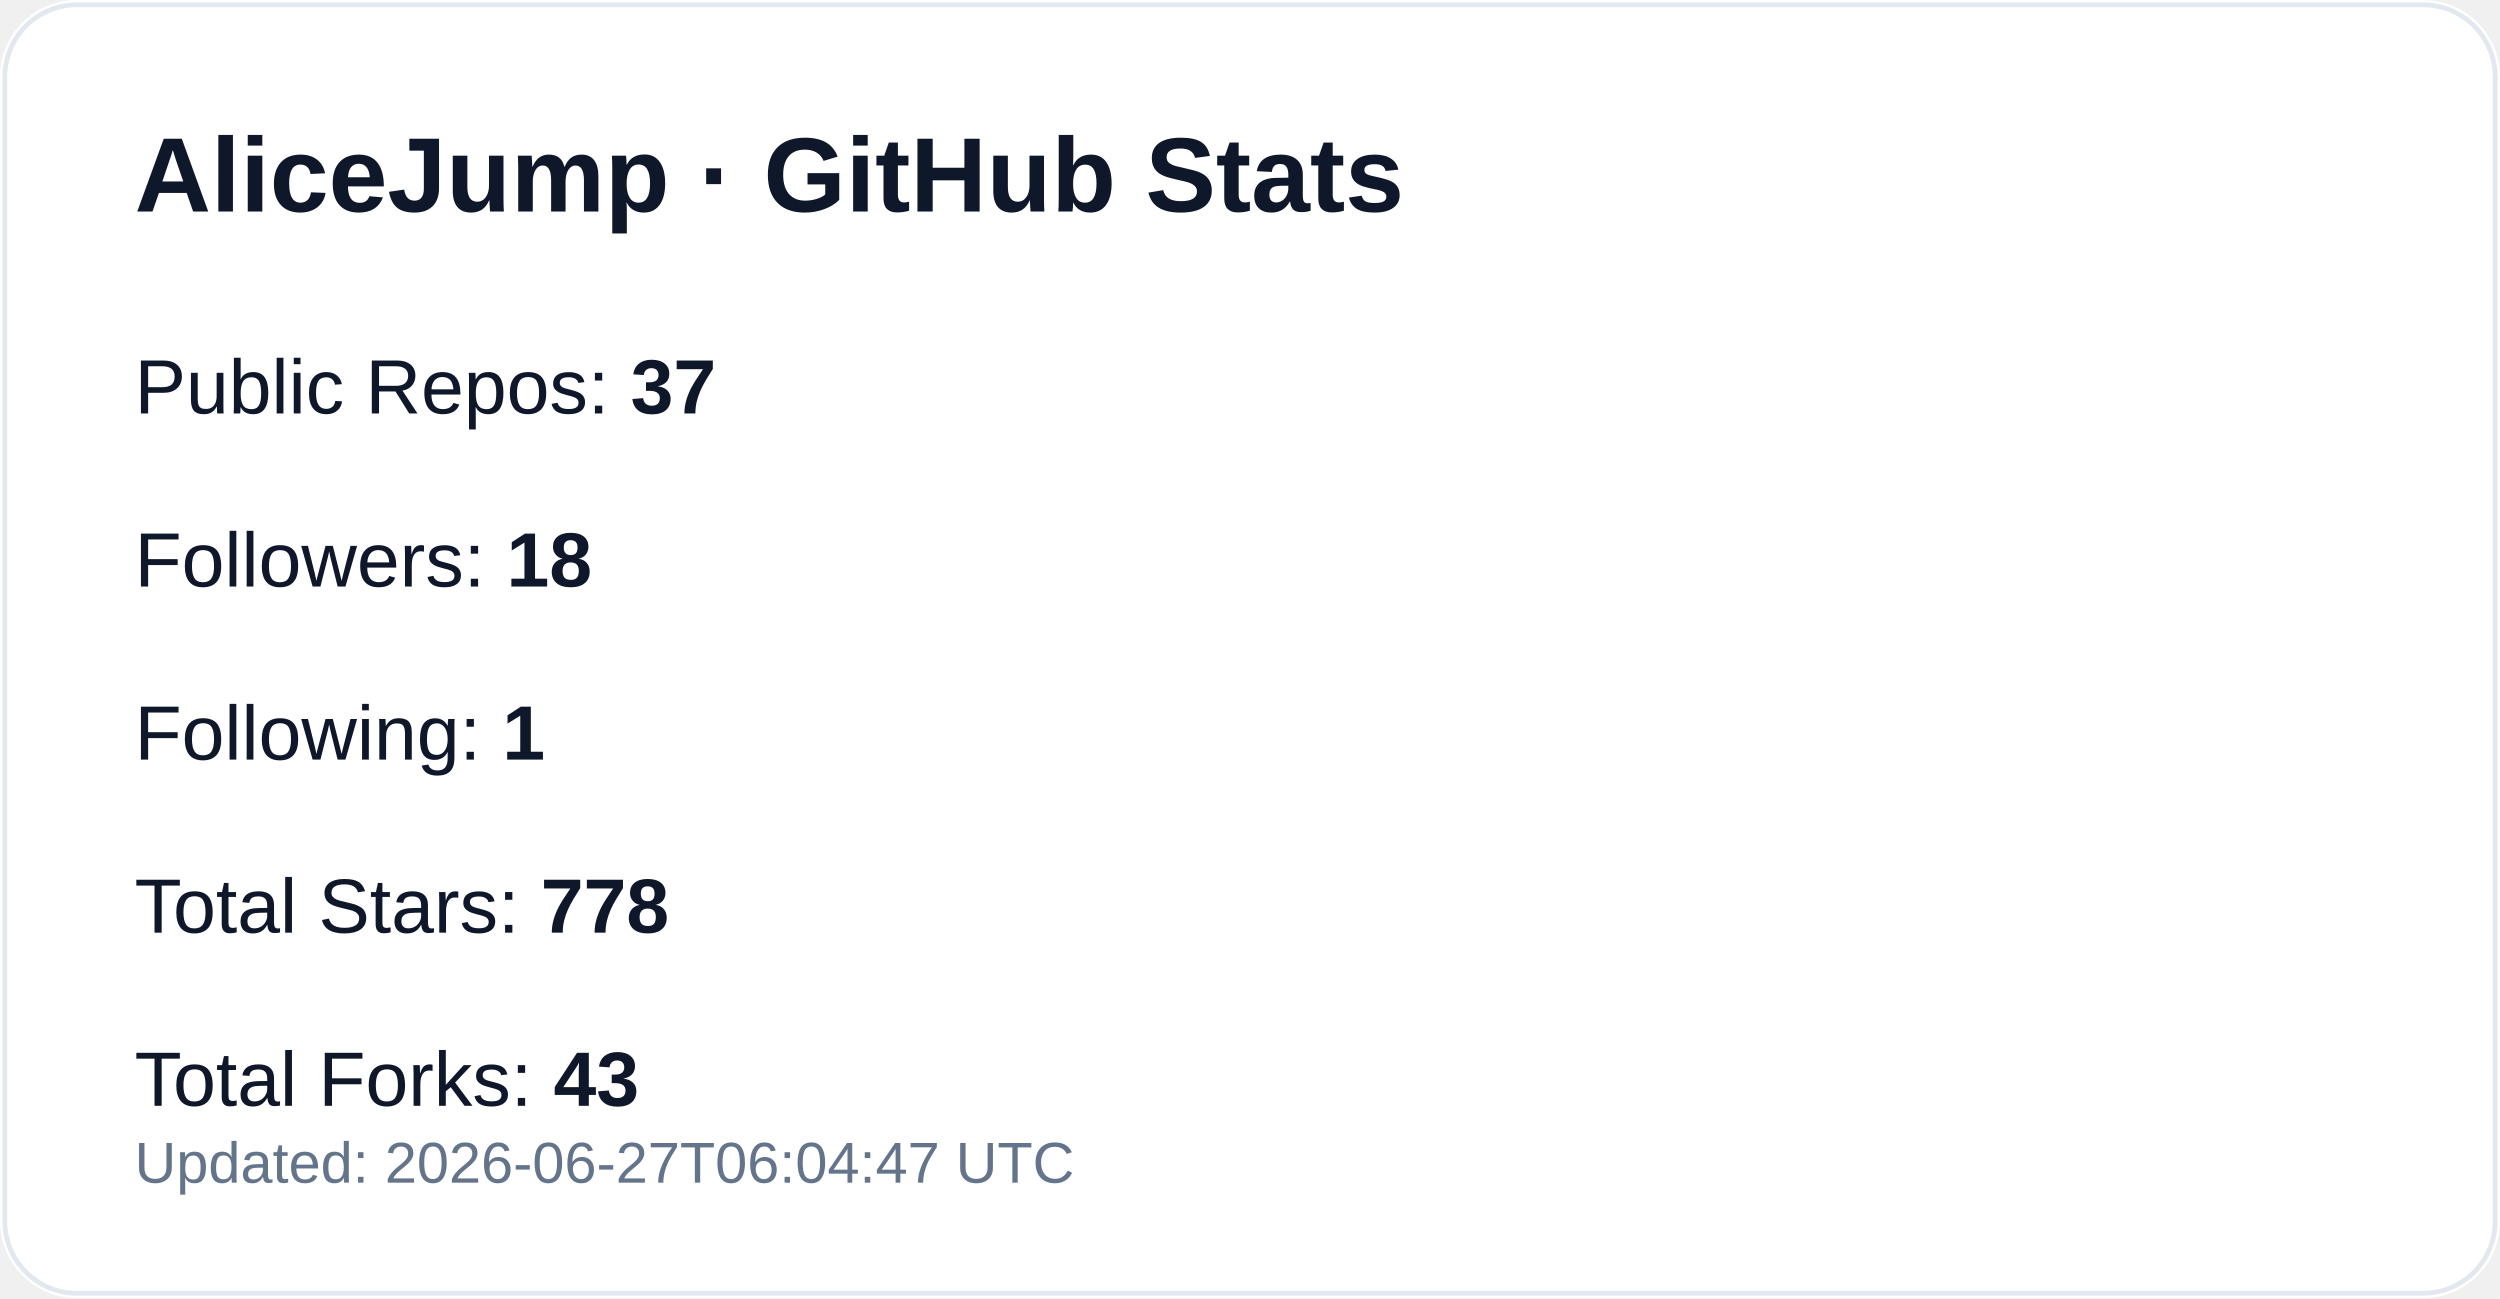
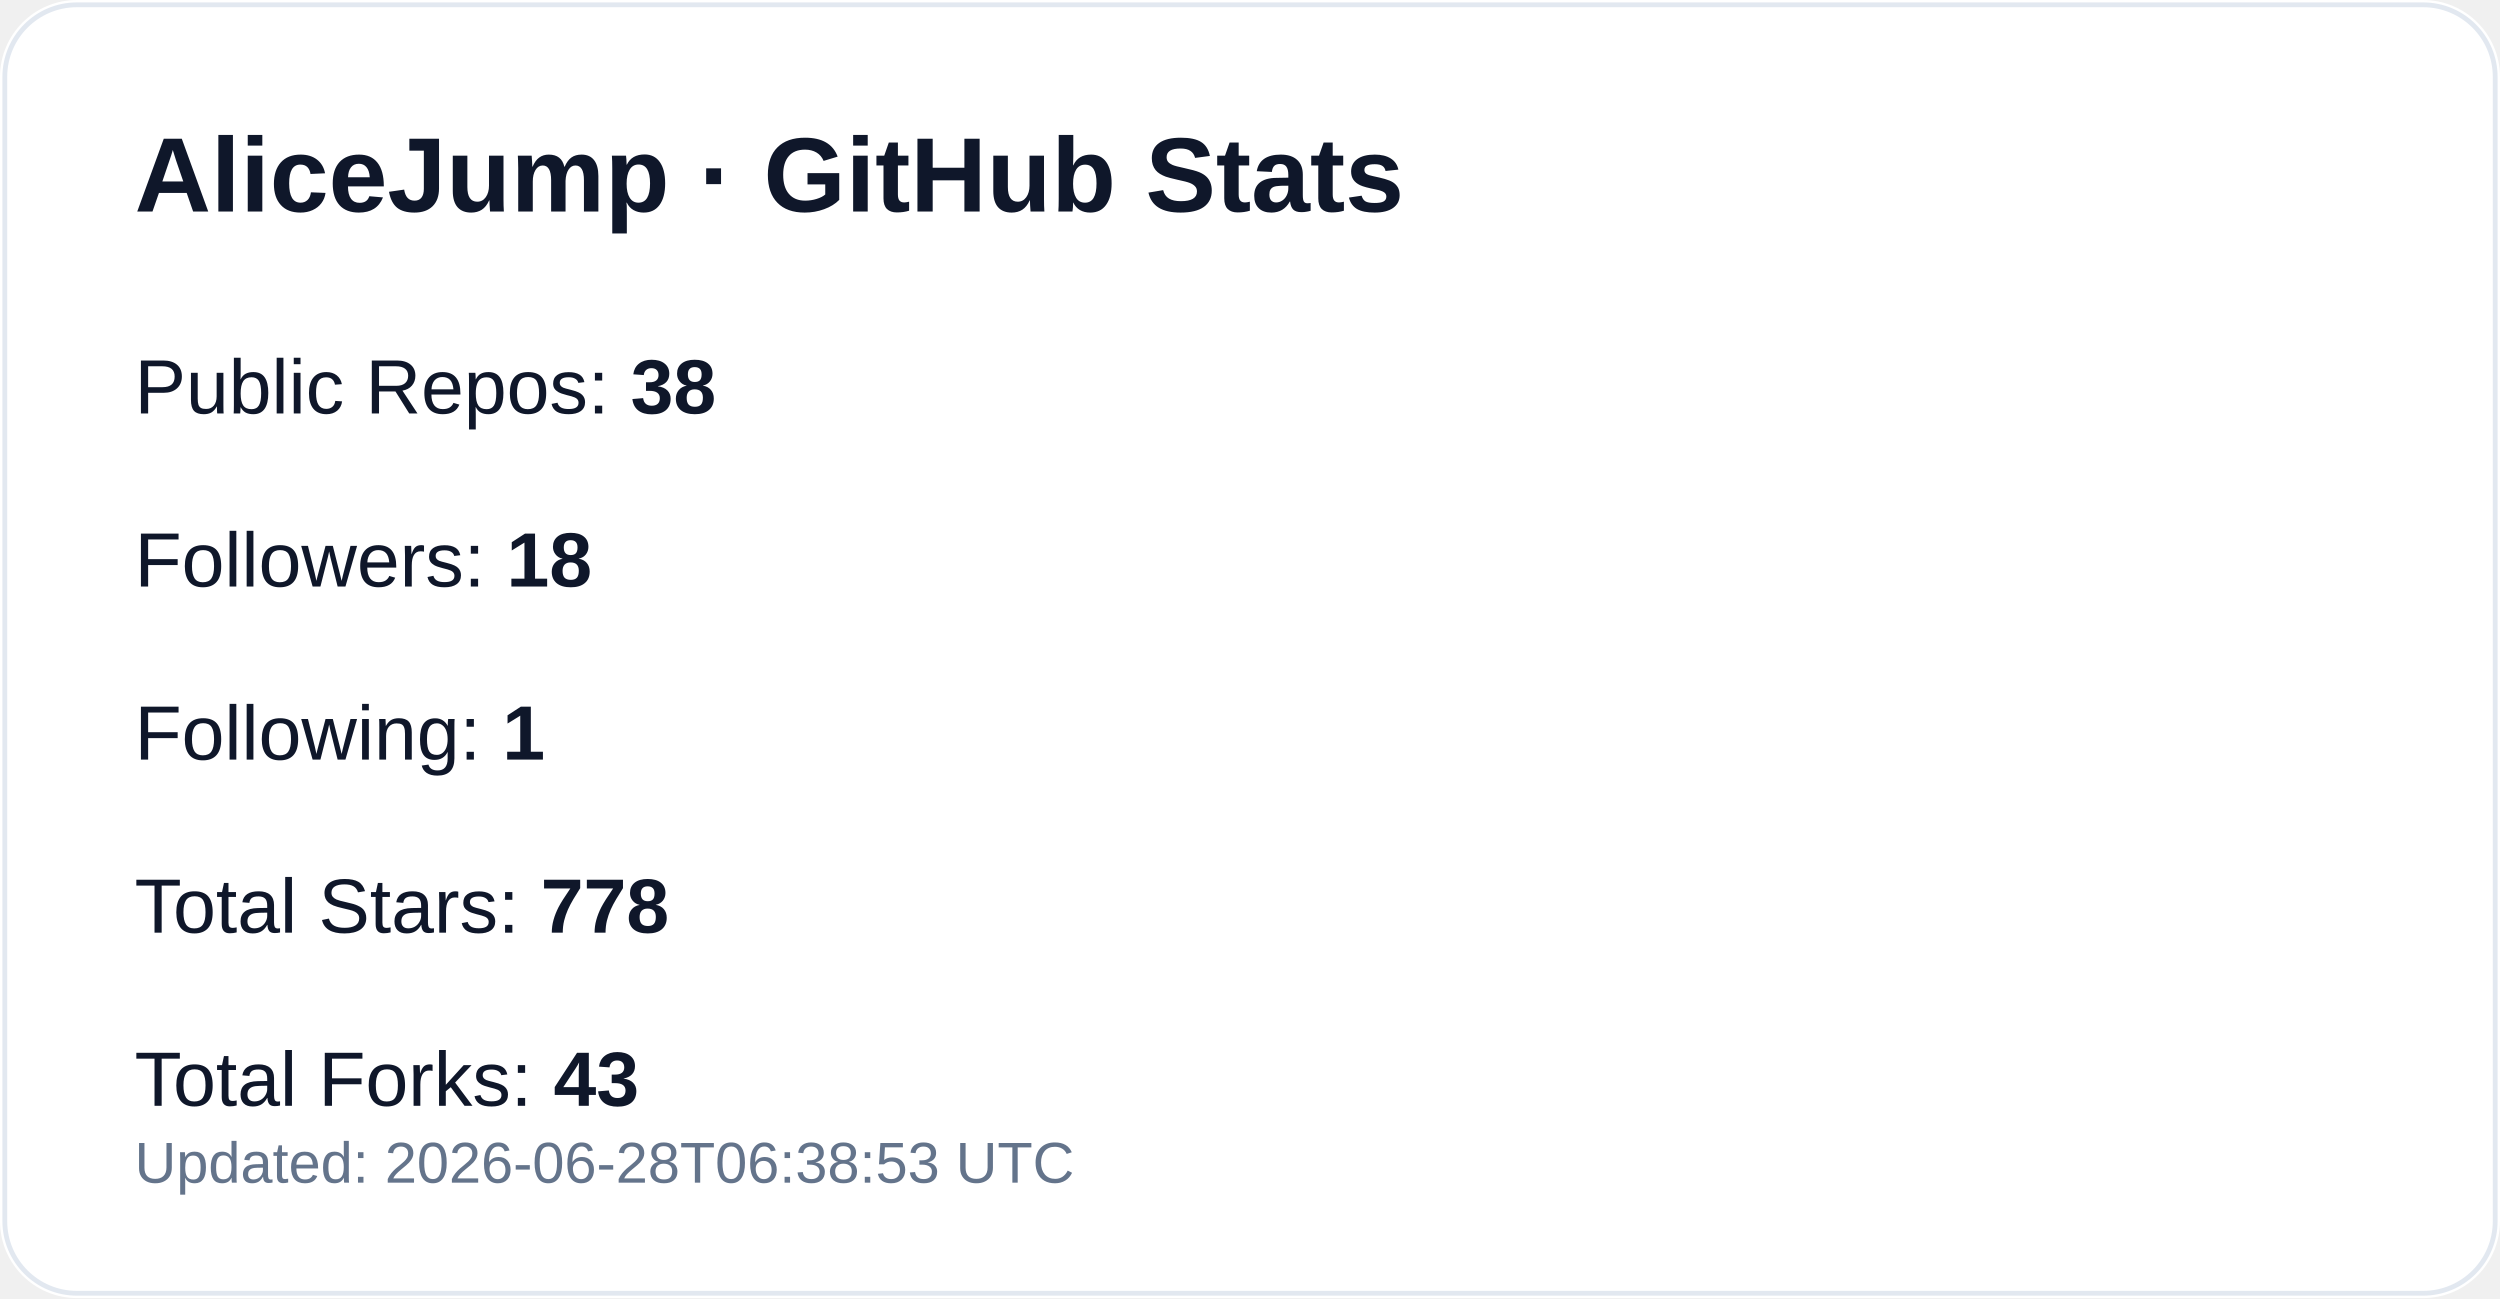
<svg xmlns="http://www.w3.org/2000/svg" width="520" height="270" viewBox="0 0 520 270" role="img" aria-label="GitHub profile stats for AliceJump">
  <rect width="520" height="270" rx="16" fill="#ffffff" />
  <rect x="1" y="1" width="518" height="268" rx="15" fill="none" stroke="#e2e8f0" />
  <text x="28" y="44" fill="#0f172a" font-size="22" font-weight="700" font-family="-apple-system,Segoe UI,Arial,sans-serif">AliceJump · GitHub Stats</text>
-   <text x="28" y="86" fill="#0f172a" font-size="16" font-family="-apple-system,Segoe UI,Arial,sans-serif">Public Repos: <tspan font-weight="700">37</tspan>
+   <text x="28" y="86" fill="#0f172a" font-size="16" font-family="-apple-system,Segoe UI,Arial,sans-serif">Public Repos: <tspan font-weight="700">38</tspan>
  </text>
  <text x="28" y="122" fill="#0f172a" font-size="16" font-family="-apple-system,Segoe UI,Arial,sans-serif">Followers: <tspan font-weight="700">18</tspan>
  </text>
  <text x="28" y="158" fill="#0f172a" font-size="16" font-family="-apple-system,Segoe UI,Arial,sans-serif">Following: <tspan font-weight="700">1</tspan>
  </text>
  <text x="28" y="194" fill="#0f172a" font-size="16" font-family="-apple-system,Segoe UI,Arial,sans-serif">Total Stars: <tspan font-weight="700">778</tspan>
  </text>
  <text x="28" y="230" fill="#0f172a" font-size="16" font-family="-apple-system,Segoe UI,Arial,sans-serif">Total Forks: <tspan font-weight="700">43</tspan>
  </text>
-   <text x="28" y="246" fill="#64748b" font-size="12" font-family="-apple-system,Segoe UI,Arial,sans-serif">Updated: 2026-06-27T06:04:47 UTC</text>
+   <text x="28" y="246" fill="#64748b" font-size="12" font-family="-apple-system,Segoe UI,Arial,sans-serif">Updated: 2026-06-28T06:38:53 UTC</text>
</svg>
